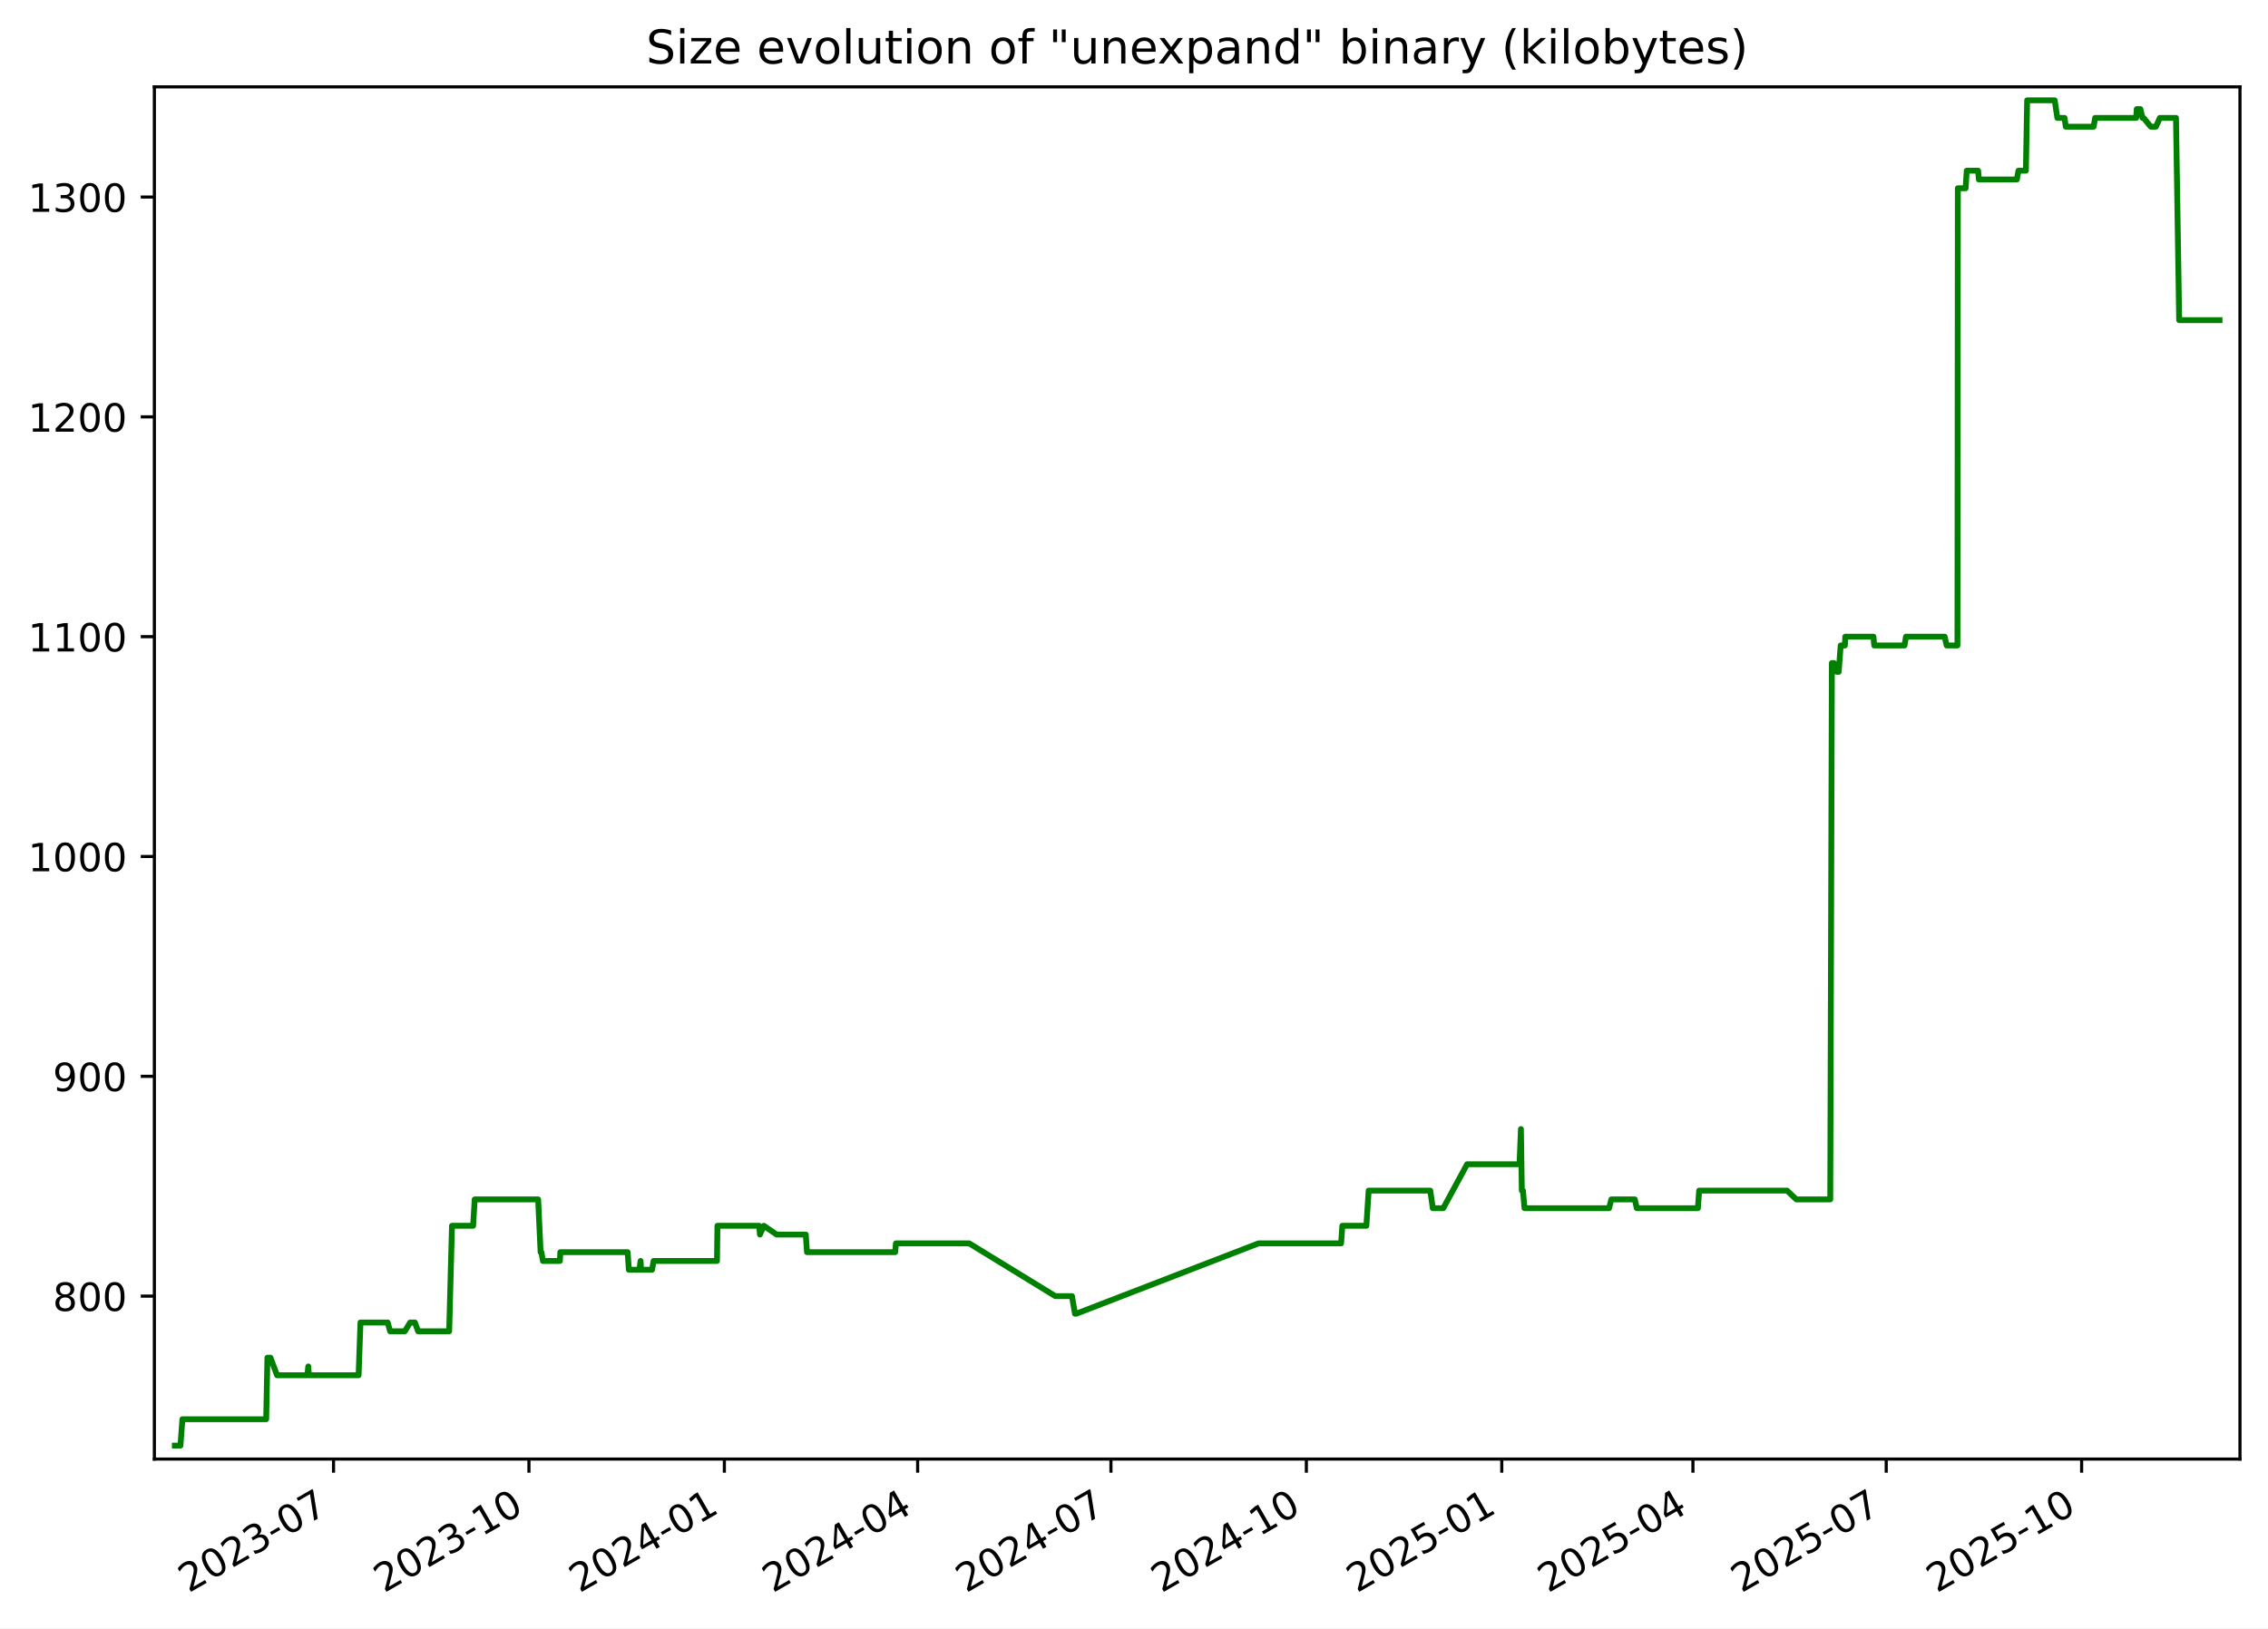
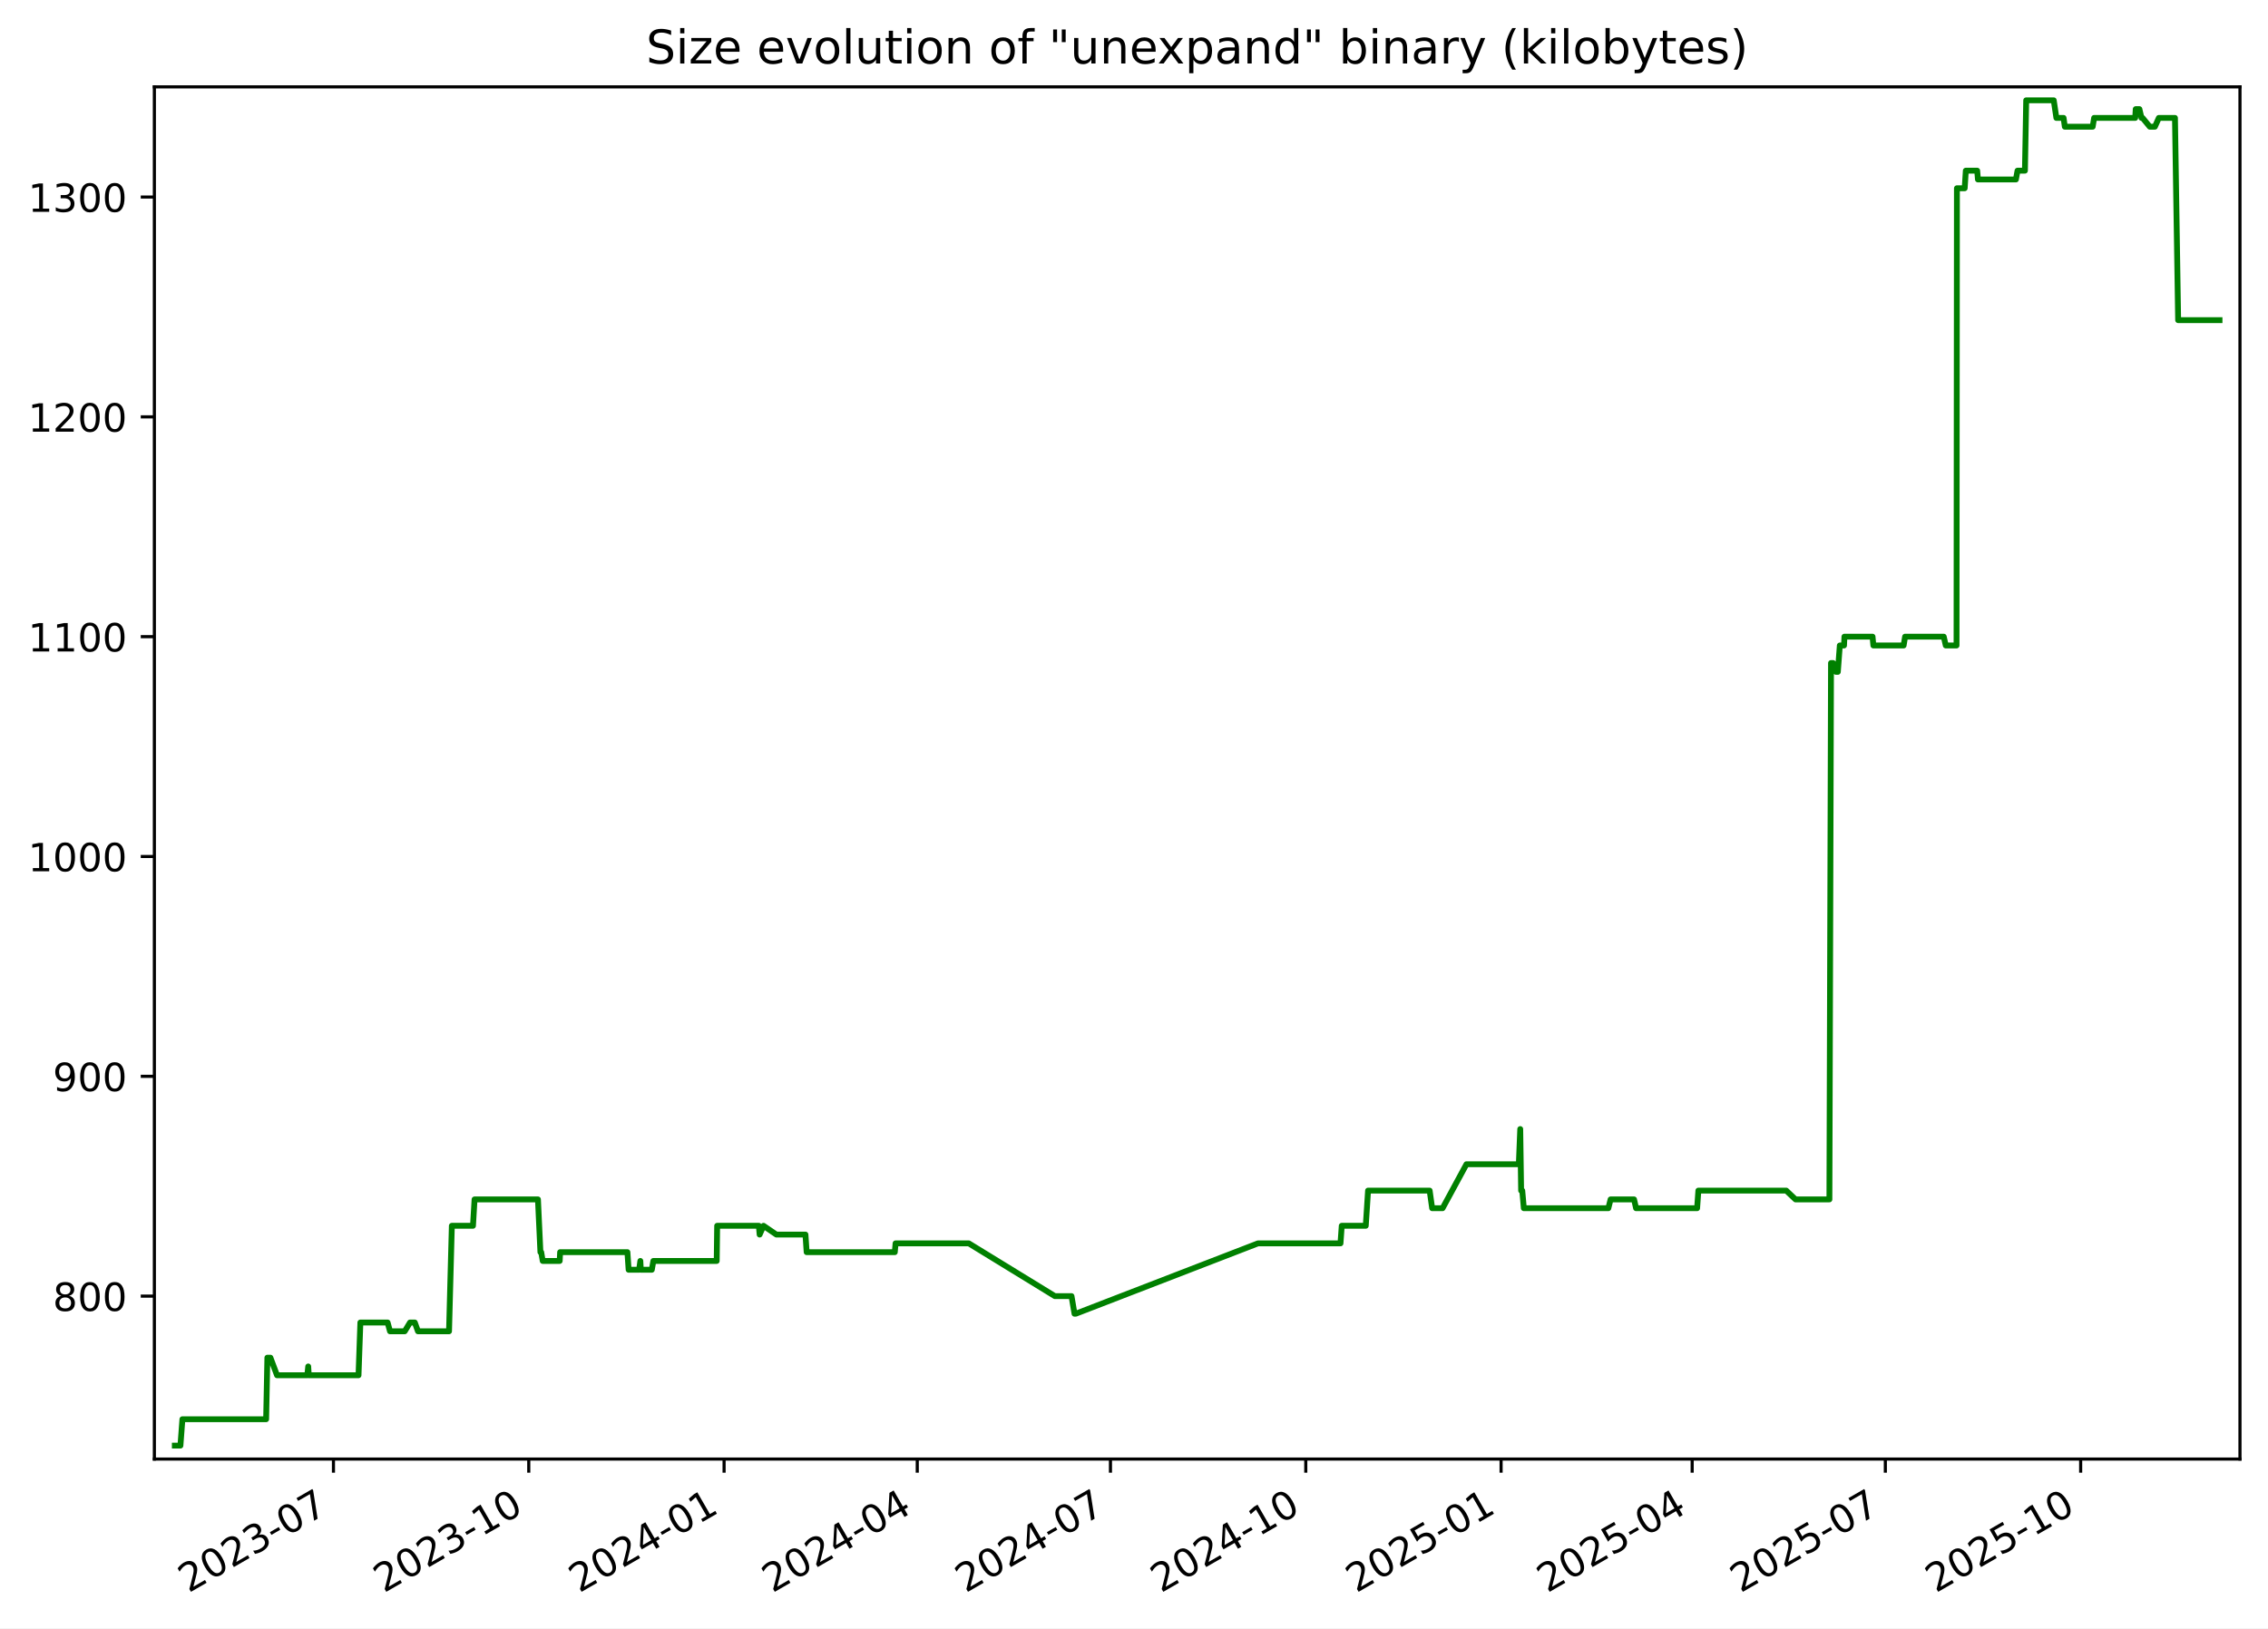
<svg xmlns="http://www.w3.org/2000/svg" xmlns:xlink="http://www.w3.org/1999/xlink" width="582.53pt" height="418.303pt" viewBox="0 0 582.53 418.303" version="1.1">
  <defs>
    <style type="text/css">*{stroke-linejoin: round; stroke-linecap: butt}</style>
  </defs>
  <g id="figure_1">
    <g id="patch_1">
      <path d="M -0 418.303  L 582.53 418.303  L 582.53 0  L -0 0  z " style="fill: #ffffff" />
    </g>
    <g id="axes_1">
      <g id="patch_2">
        <path d="M 39.65 374.83  L 575.33 374.83  L 575.33 22.318  L 39.65 22.318  z " style="fill: #ffffff" />
      </g>
      <g id="matplotlib.axis_1">
        <g id="xtick_1">
          <g id="line2d_1">
            <defs>
-               <path id="m0492d4192d" d="M 0 0  L 0 3.5  " style="stroke: #000000; stroke-width: 0.8" />
+               <path id="ma7f3f2b2dc" d="M 0 0  L 0 3.5  " style="stroke: #000000; stroke-width: 0.8" />
            </defs>
            <g>
-               <use xlink:href="#m0492d4192d" x="85.666" y="374.83" style="stroke: #000000; stroke-width: 0.8" />
+               <use xlink:href="#ma7f3f2b2dc" x="85.645" y="374.83" style="stroke: #000000; stroke-width: 0.8" />
            </g>
          </g>
          <g id="text_1">
-             <g transform="translate(48.4416 409.302) rotate(-30) scale(0.1 -0.1)">
+             <g transform="translate(48.42068 409.302) rotate(-30) scale(0.1 -0.1)">
              <defs>
                <path id="DejaVuSans-32" d="M 1228 531  L 3431 531  L 3431 0  L 469 0  L 469 531  Q 828 903 1448 1529  Q 2069 2156 2228 2338  Q 2531 2678 2651 2914  Q 2772 3150 2772 3378  Q 2772 3750 2511 3984  Q 2250 4219 1831 4219  Q 1534 4219 1204 4116  Q 875 4013 500 3803  L 500 4441  Q 881 4594 1212 4672  Q 1544 4750 1819 4750  Q 2544 4750 2975 4387  Q 3406 4025 3406 3419  Q 3406 3131 3298 2873  Q 3191 2616 2906 2266  Q 2828 2175 2409 1742  Q 1991 1309 1228 531  z " transform="scale(0.015625)" />
                <path id="DejaVuSans-30" d="M 2034 4250  Q 1547 4250 1301 3770  Q 1056 3291 1056 2328  Q 1056 1369 1301 889  Q 1547 409 2034 409  Q 2525 409 2770 889  Q 3016 1369 3016 2328  Q 3016 3291 2770 3770  Q 2525 4250 2034 4250  z M 2034 4750  Q 2819 4750 3233 4129  Q 3647 3509 3647 2328  Q 3647 1150 3233 529  Q 2819 -91 2034 -91  Q 1250 -91 836 529  Q 422 1150 422 2328  Q 422 3509 836 4129  Q 1250 4750 2034 4750  z " transform="scale(0.015625)" />
                <path id="DejaVuSans-33" d="M 2597 2516  Q 3050 2419 3304 2112  Q 3559 1806 3559 1356  Q 3559 666 3084 287  Q 2609 -91 1734 -91  Q 1441 -91 1130 -33  Q 819 25 488 141  L 488 750  Q 750 597 1062 519  Q 1375 441 1716 441  Q 2309 441 2620 675  Q 2931 909 2931 1356  Q 2931 1769 2642 2001  Q 2353 2234 1838 2234  L 1294 2234  L 1294 2753  L 1863 2753  Q 2328 2753 2575 2939  Q 2822 3125 2822 3475  Q 2822 3834 2567 4026  Q 2313 4219 1838 4219  Q 1578 4219 1281 4162  Q 984 4106 628 3988  L 628 4550  Q 988 4650 1302 4700  Q 1616 4750 1894 4750  Q 2613 4750 3031 4423  Q 3450 4097 3450 3541  Q 3450 3153 3228 2886  Q 3006 2619 2597 2516  z " transform="scale(0.015625)" />
                <path id="DejaVuSans-2d" d="M 313 2009  L 1997 2009  L 1997 1497  L 313 1497  L 313 2009  z " transform="scale(0.015625)" />
                <path id="DejaVuSans-37" d="M 525 4666  L 3525 4666  L 3525 4397  L 1831 0  L 1172 0  L 2766 4134  L 525 4134  L 525 4666  z " transform="scale(0.015625)" />
              </defs>
              <use xlink:href="#DejaVuSans-32" />
              <use xlink:href="#DejaVuSans-30" x="63.623" />
              <use xlink:href="#DejaVuSans-32" x="127.246" />
              <use xlink:href="#DejaVuSans-33" x="190.869" />
              <use xlink:href="#DejaVuSans-2d" x="254.492" />
              <use xlink:href="#DejaVuSans-30" x="290.576" />
              <use xlink:href="#DejaVuSans-37" x="354.199" />
            </g>
          </g>
        </g>
        <g id="xtick_2">
          <g id="line2d_2">
            <g>
-               <use xlink:href="#m0492d4192d" x="135.858" y="374.83" style="stroke: #000000; stroke-width: 0.8" />
+               <use xlink:href="#ma7f3f2b2dc" x="135.811" y="374.83" style="stroke: #000000; stroke-width: 0.8" />
            </g>
          </g>
          <g id="text_2">
-             <g transform="translate(98.63323 409.302) rotate(-30) scale(0.1 -0.1)">
+             <g transform="translate(98.58656 409.302) rotate(-30) scale(0.1 -0.1)">
              <defs>
                <path id="DejaVuSans-31" d="M 794 531  L 1825 531  L 1825 4091  L 703 3866  L 703 4441  L 1819 4666  L 2450 4666  L 2450 531  L 3481 531  L 3481 0  L 794 0  L 794 531  z " transform="scale(0.015625)" />
              </defs>
              <use xlink:href="#DejaVuSans-32" />
              <use xlink:href="#DejaVuSans-30" x="63.623" />
              <use xlink:href="#DejaVuSans-32" x="127.246" />
              <use xlink:href="#DejaVuSans-33" x="190.869" />
              <use xlink:href="#DejaVuSans-2d" x="254.492" />
              <use xlink:href="#DejaVuSans-31" x="290.576" />
              <use xlink:href="#DejaVuSans-30" x="354.199" />
            </g>
          </g>
        </g>
        <g id="xtick_3">
          <g id="line2d_3">
            <g>
-               <use xlink:href="#m0492d4192d" x="186.05" y="374.83" style="stroke: #000000; stroke-width: 0.8" />
+               <use xlink:href="#ma7f3f2b2dc" x="185.977" y="374.83" style="stroke: #000000; stroke-width: 0.8" />
            </g>
          </g>
          <g id="text_3">
-             <g transform="translate(148.8249 409.302) rotate(-30) scale(0.1 -0.1)">
+             <g transform="translate(148.7524 409.302) rotate(-30) scale(0.1 -0.1)">
              <defs>
                <path id="DejaVuSans-34" d="M 2419 4116  L 825 1625  L 2419 1625  L 2419 4116  z M 2253 4666  L 3047 4666  L 3047 1625  L 3713 1625  L 3713 1100  L 3047 1100  L 3047 0  L 2419 0  L 2419 1100  L 313 1100  L 313 1709  L 2253 4666  z " transform="scale(0.015625)" />
              </defs>
              <use xlink:href="#DejaVuSans-32" />
              <use xlink:href="#DejaVuSans-30" x="63.623" />
              <use xlink:href="#DejaVuSans-32" x="127.246" />
              <use xlink:href="#DejaVuSans-34" x="190.869" />
              <use xlink:href="#DejaVuSans-2d" x="254.492" />
              <use xlink:href="#DejaVuSans-30" x="290.576" />
              <use xlink:href="#DejaVuSans-31" x="354.199" />
            </g>
          </g>
        </g>
        <g id="xtick_4">
          <g id="line2d_4">
            <g>
-               <use xlink:href="#m0492d4192d" x="235.696" y="374.83" style="stroke: #000000; stroke-width: 0.8" />
+               <use xlink:href="#ma7f3f2b2dc" x="235.598" y="374.83" style="stroke: #000000; stroke-width: 0.8" />
            </g>
          </g>
          <g id="text_4">
-             <g transform="translate(198.4709 409.302) rotate(-30) scale(0.1 -0.1)">
+             <g transform="translate(198.373 409.302) rotate(-30) scale(0.1 -0.1)">
              <use xlink:href="#DejaVuSans-32" />
              <use xlink:href="#DejaVuSans-30" x="63.623" />
              <use xlink:href="#DejaVuSans-32" x="127.246" />
              <use xlink:href="#DejaVuSans-34" x="190.869" />
              <use xlink:href="#DejaVuSans-2d" x="254.492" />
              <use xlink:href="#DejaVuSans-30" x="290.576" />
              <use xlink:href="#DejaVuSans-34" x="354.199" />
            </g>
          </g>
        </g>
        <g id="xtick_5">
          <g id="line2d_5">
            <g>
-               <use xlink:href="#m0492d4192d" x="285.342" y="374.83" style="stroke: #000000; stroke-width: 0.8" />
+               <use xlink:href="#ma7f3f2b2dc" x="285.218" y="374.83" style="stroke: #000000; stroke-width: 0.8" />
            </g>
          </g>
          <g id="text_5">
-             <g transform="translate(248.117 409.302) rotate(-30) scale(0.1 -0.1)">
+             <g transform="translate(247.9936 409.302) rotate(-30) scale(0.1 -0.1)">
              <use xlink:href="#DejaVuSans-32" />
              <use xlink:href="#DejaVuSans-30" x="63.623" />
              <use xlink:href="#DejaVuSans-32" x="127.246" />
              <use xlink:href="#DejaVuSans-34" x="190.869" />
              <use xlink:href="#DejaVuSans-2d" x="254.492" />
              <use xlink:href="#DejaVuSans-30" x="290.576" />
              <use xlink:href="#DejaVuSans-37" x="354.199" />
            </g>
          </g>
        </g>
        <g id="xtick_6">
          <g id="line2d_6">
            <g>
-               <use xlink:href="#m0492d4192d" x="335.533" y="374.83" style="stroke: #000000; stroke-width: 0.8" />
+               <use xlink:href="#ma7f3f2b2dc" x="335.384" y="374.83" style="stroke: #000000; stroke-width: 0.8" />
            </g>
          </g>
          <g id="text_6">
-             <g transform="translate(298.3087 409.302) rotate(-30) scale(0.1 -0.1)">
+             <g transform="translate(298.1595 409.302) rotate(-30) scale(0.1 -0.1)">
              <use xlink:href="#DejaVuSans-32" />
              <use xlink:href="#DejaVuSans-30" x="63.623" />
              <use xlink:href="#DejaVuSans-32" x="127.246" />
              <use xlink:href="#DejaVuSans-34" x="190.869" />
              <use xlink:href="#DejaVuSans-2d" x="254.492" />
              <use xlink:href="#DejaVuSans-31" x="290.576" />
              <use xlink:href="#DejaVuSans-30" x="354.199" />
            </g>
          </g>
        </g>
        <g id="xtick_7">
          <g id="line2d_7">
            <g>
-               <use xlink:href="#m0492d4192d" x="385.725" y="374.83" style="stroke: #000000; stroke-width: 0.8" />
+               <use xlink:href="#ma7f3f2b2dc" x="385.55" y="374.83" style="stroke: #000000; stroke-width: 0.8" />
            </g>
          </g>
          <g id="text_7">
-             <g transform="translate(348.5003 409.302) rotate(-30) scale(0.1 -0.1)">
+             <g transform="translate(348.3254 409.302) rotate(-30) scale(0.1 -0.1)">
              <defs>
                <path id="DejaVuSans-35" d="M 691 4666  L 3169 4666  L 3169 4134  L 1269 4134  L 1269 2991  Q 1406 3038 1543 3061  Q 1681 3084 1819 3084  Q 2600 3084 3056 2656  Q 3513 2228 3513 1497  Q 3513 744 3044 326  Q 2575 -91 1722 -91  Q 1428 -91 1123 -41  Q 819 9 494 109  L 494 744  Q 775 591 1075 516  Q 1375 441 1709 441  Q 2250 441 2565 725  Q 2881 1009 2881 1497  Q 2881 1984 2565 2268  Q 2250 2553 1709 2553  Q 1456 2553 1204 2497  Q 953 2441 691 2322  L 691 4666  z " transform="scale(0.015625)" />
              </defs>
              <use xlink:href="#DejaVuSans-32" />
              <use xlink:href="#DejaVuSans-30" x="63.623" />
              <use xlink:href="#DejaVuSans-32" x="127.246" />
              <use xlink:href="#DejaVuSans-35" x="190.869" />
              <use xlink:href="#DejaVuSans-2d" x="254.492" />
              <use xlink:href="#DejaVuSans-30" x="290.576" />
              <use xlink:href="#DejaVuSans-31" x="354.199" />
            </g>
          </g>
        </g>
        <g id="xtick_8">
          <g id="line2d_8">
            <g>
-               <use xlink:href="#m0492d4192d" x="434.826" y="374.83" style="stroke: #000000; stroke-width: 0.8" />
+               <use xlink:href="#ma7f3f2b2dc" x="434.626" y="374.83" style="stroke: #000000; stroke-width: 0.8" />
            </g>
          </g>
          <g id="text_8">
-             <g transform="translate(397.6008 409.302) rotate(-30) scale(0.1 -0.1)">
+             <g transform="translate(397.4007 409.302) rotate(-30) scale(0.1 -0.1)">
              <use xlink:href="#DejaVuSans-32" />
              <use xlink:href="#DejaVuSans-30" x="63.623" />
              <use xlink:href="#DejaVuSans-32" x="127.246" />
              <use xlink:href="#DejaVuSans-35" x="190.869" />
              <use xlink:href="#DejaVuSans-2d" x="254.492" />
              <use xlink:href="#DejaVuSans-30" x="290.576" />
              <use xlink:href="#DejaVuSans-34" x="354.199" />
            </g>
          </g>
        </g>
        <g id="xtick_9">
          <g id="line2d_9">
            <g>
-               <use xlink:href="#m0492d4192d" x="484.472" y="374.83" style="stroke: #000000; stroke-width: 0.8" />
+               <use xlink:href="#ma7f3f2b2dc" x="484.246" y="374.83" style="stroke: #000000; stroke-width: 0.8" />
            </g>
          </g>
          <g id="text_9">
-             <g transform="translate(447.2469 409.302) rotate(-30) scale(0.1 -0.1)">
+             <g transform="translate(447.0213 409.302) rotate(-30) scale(0.1 -0.1)">
              <use xlink:href="#DejaVuSans-32" />
              <use xlink:href="#DejaVuSans-30" x="63.623" />
              <use xlink:href="#DejaVuSans-32" x="127.246" />
              <use xlink:href="#DejaVuSans-35" x="190.869" />
              <use xlink:href="#DejaVuSans-2d" x="254.492" />
              <use xlink:href="#DejaVuSans-30" x="290.576" />
              <use xlink:href="#DejaVuSans-37" x="354.199" />
            </g>
          </g>
        </g>
        <g id="xtick_10">
          <g id="line2d_10">
            <g>
-               <use xlink:href="#m0492d4192d" x="534.663" y="374.83" style="stroke: #000000; stroke-width: 0.8" />
+               <use xlink:href="#ma7f3f2b2dc" x="534.412" y="374.83" style="stroke: #000000; stroke-width: 0.8" />
            </g>
          </g>
          <g id="text_10">
-             <g transform="translate(497.4385 409.302) rotate(-30) scale(0.1 -0.1)">
+             <g transform="translate(497.1872 409.302) rotate(-30) scale(0.1 -0.1)">
              <use xlink:href="#DejaVuSans-32" />
              <use xlink:href="#DejaVuSans-30" x="63.623" />
              <use xlink:href="#DejaVuSans-32" x="127.246" />
              <use xlink:href="#DejaVuSans-35" x="190.869" />
              <use xlink:href="#DejaVuSans-2d" x="254.492" />
              <use xlink:href="#DejaVuSans-31" x="290.576" />
              <use xlink:href="#DejaVuSans-30" x="354.199" />
            </g>
          </g>
        </g>
      </g>
      <g id="matplotlib.axis_2">
        <g id="ytick_1">
          <g id="line2d_11">
            <defs>
-               <path id="mf4d70a693c" d="M 0 0  L -3.5 0  " style="stroke: #000000; stroke-width: 0.8" />
+               <path id="mb1c9cc4680" d="M 0 0  L -3.5 0  " style="stroke: #000000; stroke-width: 0.8" />
            </defs>
            <g>
-               <use xlink:href="#mf4d70a693c" x="39.65" y="332.974" style="stroke: #000000; stroke-width: 0.8" />
+               <use xlink:href="#mb1c9cc4680" x="39.65" y="332.974" style="stroke: #000000; stroke-width: 0.8" />
            </g>
          </g>
          <g id="text_11">
            <g transform="translate(13.5625 336.7733) scale(0.1 -0.1)">
              <defs>
                <path id="DejaVuSans-38" d="M 2034 2216  Q 1584 2216 1326 1975  Q 1069 1734 1069 1313  Q 1069 891 1326 650  Q 1584 409 2034 409  Q 2484 409 2743 651  Q 3003 894 3003 1313  Q 3003 1734 2745 1975  Q 2488 2216 2034 2216  z M 1403 2484  Q 997 2584 770 2862  Q 544 3141 544 3541  Q 544 4100 942 4425  Q 1341 4750 2034 4750  Q 2731 4750 3128 4425  Q 3525 4100 3525 3541  Q 3525 3141 3298 2862  Q 3072 2584 2669 2484  Q 3125 2378 3379 2068  Q 3634 1759 3634 1313  Q 3634 634 3220 271  Q 2806 -91 2034 -91  Q 1263 -91 848 271  Q 434 634 434 1313  Q 434 1759 690 2068  Q 947 2378 1403 2484  z M 1172 3481  Q 1172 3119 1398 2916  Q 1625 2713 2034 2713  Q 2441 2713 2670 2916  Q 2900 3119 2900 3481  Q 2900 3844 2670 4047  Q 2441 4250 2034 4250  Q 1625 4250 1398 4047  Q 1172 3844 1172 3481  z " transform="scale(0.015625)" />
              </defs>
              <use xlink:href="#DejaVuSans-38" />
              <use xlink:href="#DejaVuSans-30" x="63.623" />
              <use xlink:href="#DejaVuSans-30" x="127.246" />
            </g>
          </g>
        </g>
        <g id="ytick_2">
          <g id="line2d_12">
            <g>
-               <use xlink:href="#mf4d70a693c" x="39.65" y="276.504" style="stroke: #000000; stroke-width: 0.8" />
+               <use xlink:href="#mb1c9cc4680" x="39.65" y="276.504" style="stroke: #000000; stroke-width: 0.8" />
            </g>
          </g>
          <g id="text_12">
            <g transform="translate(13.5625 280.3028) scale(0.1 -0.1)">
              <defs>
                <path id="DejaVuSans-39" d="M 703 97  L 703 672  Q 941 559 1184 500  Q 1428 441 1663 441  Q 2288 441 2617 861  Q 2947 1281 2994 2138  Q 2813 1869 2534 1725  Q 2256 1581 1919 1581  Q 1219 1581 811 2004  Q 403 2428 403 3163  Q 403 3881 828 4315  Q 1253 4750 1959 4750  Q 2769 4750 3195 4129  Q 3622 3509 3622 2328  Q 3622 1225 3098 567  Q 2575 -91 1691 -91  Q 1453 -91 1209 -44  Q 966 3 703 97  z M 1959 2075  Q 2384 2075 2632 2365  Q 2881 2656 2881 3163  Q 2881 3666 2632 3958  Q 2384 4250 1959 4250  Q 1534 4250 1286 3958  Q 1038 3666 1038 3163  Q 1038 2656 1286 2365  Q 1534 2075 1959 2075  z " transform="scale(0.015625)" />
              </defs>
              <use xlink:href="#DejaVuSans-39" />
              <use xlink:href="#DejaVuSans-30" x="63.623" />
              <use xlink:href="#DejaVuSans-30" x="127.246" />
            </g>
          </g>
        </g>
        <g id="ytick_3">
          <g id="line2d_13">
            <g>
-               <use xlink:href="#mf4d70a693c" x="39.65" y="220.033" style="stroke: #000000; stroke-width: 0.8" />
+               <use xlink:href="#mb1c9cc4680" x="39.65" y="220.033" style="stroke: #000000; stroke-width: 0.8" />
            </g>
          </g>
          <g id="text_13">
            <g transform="translate(7.2 223.8322) scale(0.1 -0.1)">
              <use xlink:href="#DejaVuSans-31" />
              <use xlink:href="#DejaVuSans-30" x="63.623" />
              <use xlink:href="#DejaVuSans-30" x="127.246" />
              <use xlink:href="#DejaVuSans-30" x="190.869" />
            </g>
          </g>
        </g>
        <g id="ytick_4">
          <g id="line2d_14">
            <g>
-               <use xlink:href="#mf4d70a693c" x="39.65" y="163.562" style="stroke: #000000; stroke-width: 0.8" />
+               <use xlink:href="#mb1c9cc4680" x="39.65" y="163.562" style="stroke: #000000; stroke-width: 0.8" />
            </g>
          </g>
          <g id="text_14">
            <g transform="translate(7.2 167.3616) scale(0.1 -0.1)">
              <use xlink:href="#DejaVuSans-31" />
              <use xlink:href="#DejaVuSans-31" x="63.623" />
              <use xlink:href="#DejaVuSans-30" x="127.246" />
              <use xlink:href="#DejaVuSans-30" x="190.869" />
            </g>
          </g>
        </g>
        <g id="ytick_5">
          <g id="line2d_15">
            <g>
-               <use xlink:href="#mf4d70a693c" x="39.65" y="107.092" style="stroke: #000000; stroke-width: 0.8" />
+               <use xlink:href="#mb1c9cc4680" x="39.65" y="107.092" style="stroke: #000000; stroke-width: 0.8" />
            </g>
          </g>
          <g id="text_15">
            <g transform="translate(7.2 110.891) scale(0.1 -0.1)">
              <use xlink:href="#DejaVuSans-31" />
              <use xlink:href="#DejaVuSans-32" x="63.623" />
              <use xlink:href="#DejaVuSans-30" x="127.246" />
              <use xlink:href="#DejaVuSans-30" x="190.869" />
            </g>
          </g>
        </g>
        <g id="ytick_6">
          <g id="line2d_16">
            <g>
-               <use xlink:href="#mf4d70a693c" x="39.65" y="50.621" style="stroke: #000000; stroke-width: 0.8" />
+               <use xlink:href="#mb1c9cc4680" x="39.65" y="50.621" style="stroke: #000000; stroke-width: 0.8" />
            </g>
          </g>
          <g id="text_16">
            <g transform="translate(7.2 54.4204) scale(0.1 -0.1)">
              <use xlink:href="#DejaVuSans-31" />
              <use xlink:href="#DejaVuSans-33" x="63.623" />
              <use xlink:href="#DejaVuSans-30" x="127.246" />
              <use xlink:href="#DejaVuSans-30" x="190.869" />
            </g>
          </g>
        </g>
      </g>
      <g id="line2d_17">
-         <path d="M 44.902 371.374  L 46.346 371.374  L 46.851 364.598  L 68.368 364.598  L 68.688 348.786  L 69.467 348.786  L 71.168 353.304  L 78.951 353.304  L 79.183 351.045  L 79.321 353.304  L 92.109 353.304  L 92.584 339.751  L 99.583 339.751  L 100.202 342.009  L 103.977 342.009  L 105.348 339.751  L 106.572 339.751  L 107.39 342.009  L 115.371 342.009  L 116.09 314.904  L 121.526 314.904  L 121.927 308.127  L 138.221 308.127  L 138.853 321.68  L 139.06 321.68  L 139.444 323.939  L 143.806 323.939  L 143.918 321.68  L 161.21 321.68  L 161.522 326.198  L 164.222 326.198  L 164.53 323.939  L 164.65 326.198  L 167.479 326.198  L 167.876 323.939  L 184.156 323.939  L 184.274 314.904  L 194.992 314.904  L 195.188 317.162  L 196.188 314.904  L 199.495 317.162  L 206.964 317.162  L 207.27 321.68  L 229.923 321.68  L 230.117 319.421  L 248.943 319.421  L 271.054 332.974  L 275.334 332.974  L 276.102 337.492  L 276.434 337.492  L 323.25 319.421  L 344.457 319.421  L 344.775 314.904  L 350.95 314.904  L 351.54 305.868  L 367.368 305.868  L 368.008 310.386  L 370.695 310.386  L 376.822 299.092  L 390.284 299.092  L 390.647 290.056  L 390.876 305.868  L 391.166 305.868  L 391.568 310.386  L 413.291 310.386  L 413.864 308.127  L 419.898 308.127  L 420.411 310.386  L 436.102 310.386  L 436.423 305.868  L 459.006 305.868  L 461.39 308.127  L 470.097 308.127  L 470.511 170.339  L 471.062 170.339  L 471.79 172.598  L 472.264 172.598  L 472.772 165.821  L 473.855 165.821  L 473.954 163.562  L 481.184 163.562  L 481.394 165.821  L 489.17 165.821  L 489.545 163.562  L 499.482 163.562  L 499.998 165.821  L 502.768 165.821  L 502.866 48.362  L 504.863 48.362  L 505.151 43.845  L 508.078 43.845  L 508.265 46.104  L 518.026 46.104  L 518.439 43.845  L 520.344 43.845  L 520.668 25.774  L 527.748 25.774  L 528.425 30.292  L 530.275 30.292  L 530.592 32.551  L 537.752 32.551  L 538.125 30.292  L 548.684 30.292  L 548.815 28.033  L 549.762 28.033  L 550.29 30.292  L 550.571 30.292  L 552.424 32.551  L 553.739 32.551  L 554.752 30.292  L 558.899 30.292  L 559.715 82.245  L 570.078 82.245  L 570.078 82.245  " clip-path="url(#p6e3b05a784)" style="fill: none; stroke: #008000; stroke-width: 1.5; stroke-linecap: square" />
+         <path d="M 44.902 371.374  L 46.345 371.374  L 46.85 364.598  L 68.356 364.598  L 68.675 348.786  L 69.455 348.786  L 71.154 353.304  L 78.934 353.304  L 79.166 351.045  L 79.304 353.304  L 92.085 353.304  L 92.56 339.751  L 99.555 339.751  L 100.173 342.009  L 103.947 342.009  L 105.317 339.751  L 106.54 339.751  L 107.358 342.009  L 115.335 342.009  L 116.053 314.904  L 121.487 314.904  L 121.887 308.127  L 138.173 308.127  L 138.805 321.68  L 139.012 321.68  L 139.395 323.939  L 143.755 323.939  L 143.867 321.68  L 161.15 321.68  L 161.462 326.198  L 164.161 326.198  L 164.469 323.939  L 164.589 326.198  L 167.416 326.198  L 167.813 323.939  L 184.085 323.939  L 184.203 314.904  L 194.915 314.904  L 195.111 317.162  L 196.111 314.904  L 199.416 317.162  L 206.881 317.162  L 207.187 321.68  L 229.828 321.68  L 230.022 319.421  L 248.838 319.421  L 270.938 332.974  L 275.216 332.974  L 275.984 337.492  L 276.316 337.492  L 323.107 319.421  L 344.303 319.421  L 344.621 314.904  L 350.793 314.904  L 351.383 305.868  L 367.203 305.868  L 367.843 310.386  L 370.527 310.386  L 376.652 299.092  L 390.106 299.092  L 390.47 290.056  L 390.699 305.868  L 390.988 305.868  L 391.39 310.386  L 413.102 310.386  L 413.675 308.127  L 419.705 308.127  L 420.218 310.386  L 435.901 310.386  L 436.222 305.868  L 458.794 305.868  L 461.177 308.127  L 469.878 308.127  L 470.292 170.339  L 470.843 170.339  L 471.571 172.598  L 472.045 172.598  L 472.552 165.821  L 473.634 165.821  L 473.734 163.562  L 480.96 163.562  L 481.17 165.821  L 488.942 165.821  L 489.317 163.562  L 499.249 163.562  L 499.764 165.821  L 502.533 165.821  L 502.631 48.362  L 504.627 48.362  L 504.915 43.845  L 507.84 43.845  L 508.027 46.104  L 517.783 46.104  L 518.196 43.845  L 520.1 43.845  L 520.424 25.774  L 527.5 25.774  L 528.177 30.292  L 530.026 30.292  L 530.343 32.551  L 537.499 32.551  L 537.872 30.292  L 548.425 30.292  L 548.556 28.033  L 549.503 28.033  L 550.03 30.292  L 550.312 30.292  L 552.164 32.551  L 553.478 32.551  L 554.491 30.292  L 558.635 30.292  L 559.451 82.245  L 570.078 82.245  L 570.078 82.245  " clip-path="url(#pa310b792c5)" style="fill: none; stroke: #008000; stroke-width: 1.5; stroke-linecap: square" />
      </g>
      <g id="patch_3">
        <path d="M 39.65 374.83  L 39.65 22.318  " style="fill: none; stroke: #000000; stroke-width: 0.8; stroke-linejoin: miter; stroke-linecap: square" />
      </g>
      <g id="patch_4">
        <path d="M 575.33 374.83  L 575.33 22.318  " style="fill: none; stroke: #000000; stroke-width: 0.8; stroke-linejoin: miter; stroke-linecap: square" />
      </g>
      <g id="patch_5">
        <path d="M 39.65 374.83  L 575.33 374.83  " style="fill: none; stroke: #000000; stroke-width: 0.8; stroke-linejoin: miter; stroke-linecap: square" />
      </g>
      <g id="patch_6">
        <path d="M 39.65 22.318  L 575.33 22.318  " style="fill: none; stroke: #000000; stroke-width: 0.8; stroke-linejoin: miter; stroke-linecap: square" />
      </g>
      <g id="text_17">
        <g transform="translate(165.9538 16.31812) scale(0.12 -0.12)">
          <defs>
            <path id="DejaVuSans-53" d="M 3425 4513  L 3425 3897  Q 3066 4069 2747 4153  Q 2428 4238 2131 4238  Q 1616 4238 1336 4038  Q 1056 3838 1056 3469  Q 1056 3159 1242 3001  Q 1428 2844 1947 2747  L 2328 2669  Q 3034 2534 3370 2195  Q 3706 1856 3706 1288  Q 3706 609 3251 259  Q 2797 -91 1919 -91  Q 1588 -91 1214 -16  Q 841 59 441 206  L 441 856  Q 825 641 1194 531  Q 1563 422 1919 422  Q 2459 422 2753 634  Q 3047 847 3047 1241  Q 3047 1584 2836 1778  Q 2625 1972 2144 2069  L 1759 2144  Q 1053 2284 737 2584  Q 422 2884 422 3419  Q 422 4038 858 4394  Q 1294 4750 2059 4750  Q 2388 4750 2728 4690  Q 3069 4631 3425 4513  z " transform="scale(0.015625)" />
            <path id="DejaVuSans-69" d="M 603 3500  L 1178 3500  L 1178 0  L 603 0  L 603 3500  z M 603 4863  L 1178 4863  L 1178 4134  L 603 4134  L 603 4863  z " transform="scale(0.015625)" />
            <path id="DejaVuSans-7a" d="M 353 3500  L 3084 3500  L 3084 2975  L 922 459  L 3084 459  L 3084 0  L 275 0  L 275 525  L 2438 3041  L 353 3041  L 353 3500  z " transform="scale(0.015625)" />
            <path id="DejaVuSans-65" d="M 3597 1894  L 3597 1613  L 953 1613  Q 991 1019 1311 708  Q 1631 397 2203 397  Q 2534 397 2845 478  Q 3156 559 3463 722  L 3463 178  Q 3153 47 2828 -22  Q 2503 -91 2169 -91  Q 1331 -91 842 396  Q 353 884 353 1716  Q 353 2575 817 3079  Q 1281 3584 2069 3584  Q 2775 3584 3186 3129  Q 3597 2675 3597 1894  z M 3022 2063  Q 3016 2534 2758 2815  Q 2500 3097 2075 3097  Q 1594 3097 1305 2825  Q 1016 2553 972 2059  L 3022 2063  z " transform="scale(0.015625)" />
            <path id="DejaVuSans-20" transform="scale(0.015625)" />
            <path id="DejaVuSans-76" d="M 191 3500  L 800 3500  L 1894 563  L 2988 3500  L 3597 3500  L 2284 0  L 1503 0  L 191 3500  z " transform="scale(0.015625)" />
            <path id="DejaVuSans-6f" d="M 1959 3097  Q 1497 3097 1228 2736  Q 959 2375 959 1747  Q 959 1119 1226 758  Q 1494 397 1959 397  Q 2419 397 2687 759  Q 2956 1122 2956 1747  Q 2956 2369 2687 2733  Q 2419 3097 1959 3097  z M 1959 3584  Q 2709 3584 3137 3096  Q 3566 2609 3566 1747  Q 3566 888 3137 398  Q 2709 -91 1959 -91  Q 1206 -91 779 398  Q 353 888 353 1747  Q 353 2609 779 3096  Q 1206 3584 1959 3584  z " transform="scale(0.015625)" />
            <path id="DejaVuSans-6c" d="M 603 4863  L 1178 4863  L 1178 0  L 603 0  L 603 4863  z " transform="scale(0.015625)" />
            <path id="DejaVuSans-75" d="M 544 1381  L 544 3500  L 1119 3500  L 1119 1403  Q 1119 906 1312 657  Q 1506 409 1894 409  Q 2359 409 2629 706  Q 2900 1003 2900 1516  L 2900 3500  L 3475 3500  L 3475 0  L 2900 0  L 2900 538  Q 2691 219 2414 64  Q 2138 -91 1772 -91  Q 1169 -91 856 284  Q 544 659 544 1381  z M 1991 3584  L 1991 3584  z " transform="scale(0.015625)" />
            <path id="DejaVuSans-74" d="M 1172 4494  L 1172 3500  L 2356 3500  L 2356 3053  L 1172 3053  L 1172 1153  Q 1172 725 1289 603  Q 1406 481 1766 481  L 2356 481  L 2356 0  L 1766 0  Q 1100 0 847 248  Q 594 497 594 1153  L 594 3053  L 172 3053  L 172 3500  L 594 3500  L 594 4494  L 1172 4494  z " transform="scale(0.015625)" />
            <path id="DejaVuSans-6e" d="M 3513 2113  L 3513 0  L 2938 0  L 2938 2094  Q 2938 2591 2744 2837  Q 2550 3084 2163 3084  Q 1697 3084 1428 2787  Q 1159 2491 1159 1978  L 1159 0  L 581 0  L 581 3500  L 1159 3500  L 1159 2956  Q 1366 3272 1645 3428  Q 1925 3584 2291 3584  Q 2894 3584 3203 3211  Q 3513 2838 3513 2113  z " transform="scale(0.015625)" />
            <path id="DejaVuSans-66" d="M 2375 4863  L 2375 4384  L 1825 4384  Q 1516 4384 1395 4259  Q 1275 4134 1275 3809  L 1275 3500  L 2222 3500  L 2222 3053  L 1275 3053  L 1275 0  L 697 0  L 697 3053  L 147 3053  L 147 3500  L 697 3500  L 697 3744  Q 697 4328 969 4595  Q 1241 4863 1831 4863  L 2375 4863  z " transform="scale(0.015625)" />
            <path id="DejaVuSans-22" d="M 1147 4666  L 1147 2931  L 616 2931  L 616 4666  L 1147 4666  z M 2328 4666  L 2328 2931  L 1797 2931  L 1797 4666  L 2328 4666  z " transform="scale(0.015625)" />
            <path id="DejaVuSans-78" d="M 3513 3500  L 2247 1797  L 3578 0  L 2900 0  L 1881 1375  L 863 0  L 184 0  L 1544 1831  L 300 3500  L 978 3500  L 1906 2253  L 2834 3500  L 3513 3500  z " transform="scale(0.015625)" />
            <path id="DejaVuSans-70" d="M 1159 525  L 1159 -1331  L 581 -1331  L 581 3500  L 1159 3500  L 1159 2969  Q 1341 3281 1617 3432  Q 1894 3584 2278 3584  Q 2916 3584 3314 3078  Q 3713 2572 3713 1747  Q 3713 922 3314 415  Q 2916 -91 2278 -91  Q 1894 -91 1617 61  Q 1341 213 1159 525  z M 3116 1747  Q 3116 2381 2855 2742  Q 2594 3103 2138 3103  Q 1681 3103 1420 2742  Q 1159 2381 1159 1747  Q 1159 1113 1420 752  Q 1681 391 2138 391  Q 2594 391 2855 752  Q 3116 1113 3116 1747  z " transform="scale(0.015625)" />
            <path id="DejaVuSans-61" d="M 2194 1759  Q 1497 1759 1228 1600  Q 959 1441 959 1056  Q 959 750 1161 570  Q 1363 391 1709 391  Q 2188 391 2477 730  Q 2766 1069 2766 1631  L 2766 1759  L 2194 1759  z M 3341 1997  L 3341 0  L 2766 0  L 2766 531  Q 2569 213 2275 61  Q 1981 -91 1556 -91  Q 1019 -91 701 211  Q 384 513 384 1019  Q 384 1609 779 1909  Q 1175 2209 1959 2209  L 2766 2209  L 2766 2266  Q 2766 2663 2505 2880  Q 2244 3097 1772 3097  Q 1472 3097 1187 3025  Q 903 2953 641 2809  L 641 3341  Q 956 3463 1253 3523  Q 1550 3584 1831 3584  Q 2591 3584 2966 3190  Q 3341 2797 3341 1997  z " transform="scale(0.015625)" />
            <path id="DejaVuSans-64" d="M 2906 2969  L 2906 4863  L 3481 4863  L 3481 0  L 2906 0  L 2906 525  Q 2725 213 2448 61  Q 2172 -91 1784 -91  Q 1150 -91 751 415  Q 353 922 353 1747  Q 353 2572 751 3078  Q 1150 3584 1784 3584  Q 2172 3584 2448 3432  Q 2725 3281 2906 2969  z M 947 1747  Q 947 1113 1208 752  Q 1469 391 1925 391  Q 2381 391 2643 752  Q 2906 1113 2906 1747  Q 2906 2381 2643 2742  Q 2381 3103 1925 3103  Q 1469 3103 1208 2742  Q 947 2381 947 1747  z " transform="scale(0.015625)" />
            <path id="DejaVuSans-62" d="M 3116 1747  Q 3116 2381 2855 2742  Q 2594 3103 2138 3103  Q 1681 3103 1420 2742  Q 1159 2381 1159 1747  Q 1159 1113 1420 752  Q 1681 391 2138 391  Q 2594 391 2855 752  Q 3116 1113 3116 1747  z M 1159 2969  Q 1341 3281 1617 3432  Q 1894 3584 2278 3584  Q 2916 3584 3314 3078  Q 3713 2572 3713 1747  Q 3713 922 3314 415  Q 2916 -91 2278 -91  Q 1894 -91 1617 61  Q 1341 213 1159 525  L 1159 0  L 581 0  L 581 4863  L 1159 4863  L 1159 2969  z " transform="scale(0.015625)" />
            <path id="DejaVuSans-72" d="M 2631 2963  Q 2534 3019 2420 3045  Q 2306 3072 2169 3072  Q 1681 3072 1420 2755  Q 1159 2438 1159 1844  L 1159 0  L 581 0  L 581 3500  L 1159 3500  L 1159 2956  Q 1341 3275 1631 3429  Q 1922 3584 2338 3584  Q 2397 3584 2469 3576  Q 2541 3569 2628 3553  L 2631 2963  z " transform="scale(0.015625)" />
            <path id="DejaVuSans-79" d="M 2059 -325  Q 1816 -950 1584 -1140  Q 1353 -1331 966 -1331  L 506 -1331  L 506 -850  L 844 -850  Q 1081 -850 1212 -737  Q 1344 -625 1503 -206  L 1606 56  L 191 3500  L 800 3500  L 1894 763  L 2988 3500  L 3597 3500  L 2059 -325  z " transform="scale(0.015625)" />
            <path id="DejaVuSans-28" d="M 1984 4856  Q 1566 4138 1362 3434  Q 1159 2731 1159 2009  Q 1159 1288 1364 580  Q 1569 -128 1984 -844  L 1484 -844  Q 1016 -109 783 600  Q 550 1309 550 2009  Q 550 2706 781 3412  Q 1013 4119 1484 4856  L 1984 4856  z " transform="scale(0.015625)" />
            <path id="DejaVuSans-6b" d="M 581 4863  L 1159 4863  L 1159 1991  L 2875 3500  L 3609 3500  L 1753 1863  L 3688 0  L 2938 0  L 1159 1709  L 1159 0  L 581 0  L 581 4863  z " transform="scale(0.015625)" />
            <path id="DejaVuSans-73" d="M 2834 3397  L 2834 2853  Q 2591 2978 2328 3040  Q 2066 3103 1784 3103  Q 1356 3103 1142 2972  Q 928 2841 928 2578  Q 928 2378 1081 2264  Q 1234 2150 1697 2047  L 1894 2003  Q 2506 1872 2764 1633  Q 3022 1394 3022 966  Q 3022 478 2636 193  Q 2250 -91 1575 -91  Q 1294 -91 989 -36  Q 684 19 347 128  L 347 722  Q 666 556 975 473  Q 1284 391 1588 391  Q 1994 391 2212 530  Q 2431 669 2431 922  Q 2431 1156 2273 1281  Q 2116 1406 1581 1522  L 1381 1569  Q 847 1681 609 1914  Q 372 2147 372 2553  Q 372 3047 722 3315  Q 1072 3584 1716 3584  Q 2034 3584 2315 3537  Q 2597 3491 2834 3397  z " transform="scale(0.015625)" />
            <path id="DejaVuSans-29" d="M 513 4856  L 1013 4856  Q 1481 4119 1714 3412  Q 1947 2706 1947 2009  Q 1947 1309 1714 600  Q 1481 -109 1013 -844  L 513 -844  Q 928 -128 1133 580  Q 1338 1288 1338 2009  Q 1338 2731 1133 3434  Q 928 4138 513 4856  z " transform="scale(0.015625)" />
          </defs>
          <use xlink:href="#DejaVuSans-53" />
          <use xlink:href="#DejaVuSans-69" x="63.477" />
          <use xlink:href="#DejaVuSans-7a" x="91.26" />
          <use xlink:href="#DejaVuSans-65" x="143.75" />
          <use xlink:href="#DejaVuSans-20" x="205.273" />
          <use xlink:href="#DejaVuSans-65" x="237.061" />
          <use xlink:href="#DejaVuSans-76" x="298.584" />
          <use xlink:href="#DejaVuSans-6f" x="357.764" />
          <use xlink:href="#DejaVuSans-6c" x="418.945" />
          <use xlink:href="#DejaVuSans-75" x="446.729" />
          <use xlink:href="#DejaVuSans-74" x="510.107" />
          <use xlink:href="#DejaVuSans-69" x="549.316" />
          <use xlink:href="#DejaVuSans-6f" x="577.1" />
          <use xlink:href="#DejaVuSans-6e" x="638.281" />
          <use xlink:href="#DejaVuSans-20" x="701.66" />
          <use xlink:href="#DejaVuSans-6f" x="733.447" />
          <use xlink:href="#DejaVuSans-66" x="794.629" />
          <use xlink:href="#DejaVuSans-20" x="829.834" />
          <use xlink:href="#DejaVuSans-22" x="861.621" />
          <use xlink:href="#DejaVuSans-75" x="907.617" />
          <use xlink:href="#DejaVuSans-6e" x="970.996" />
          <use xlink:href="#DejaVuSans-65" x="1034.375" />
          <use xlink:href="#DejaVuSans-78" x="1094.148" />
          <use xlink:href="#DejaVuSans-70" x="1153.328" />
          <use xlink:href="#DejaVuSans-61" x="1216.805" />
          <use xlink:href="#DejaVuSans-6e" x="1278.084" />
          <use xlink:href="#DejaVuSans-64" x="1341.463" />
          <use xlink:href="#DejaVuSans-22" x="1404.939" />
          <use xlink:href="#DejaVuSans-20" x="1450.936" />
          <use xlink:href="#DejaVuSans-62" x="1482.723" />
          <use xlink:href="#DejaVuSans-69" x="1546.199" />
          <use xlink:href="#DejaVuSans-6e" x="1573.982" />
          <use xlink:href="#DejaVuSans-61" x="1637.361" />
          <use xlink:href="#DejaVuSans-72" x="1698.641" />
          <use xlink:href="#DejaVuSans-79" x="1739.754" />
          <use xlink:href="#DejaVuSans-20" x="1798.934" />
          <use xlink:href="#DejaVuSans-28" x="1830.721" />
          <use xlink:href="#DejaVuSans-6b" x="1869.734" />
          <use xlink:href="#DejaVuSans-69" x="1927.645" />
          <use xlink:href="#DejaVuSans-6c" x="1955.428" />
          <use xlink:href="#DejaVuSans-6f" x="1983.211" />
          <use xlink:href="#DejaVuSans-62" x="2044.393" />
          <use xlink:href="#DejaVuSans-79" x="2107.869" />
          <use xlink:href="#DejaVuSans-74" x="2167.049" />
          <use xlink:href="#DejaVuSans-65" x="2206.258" />
          <use xlink:href="#DejaVuSans-73" x="2267.781" />
          <use xlink:href="#DejaVuSans-29" x="2319.881" />
        </g>
      </g>
    </g>
  </g>
  <defs>
-     <clipPath id="p6e3b05a784">
+     <clipPath id="pa310b792c5">
      <rect x="39.65" y="22.318" width="535.68" height="352.512" />
    </clipPath>
  </defs>
</svg>
